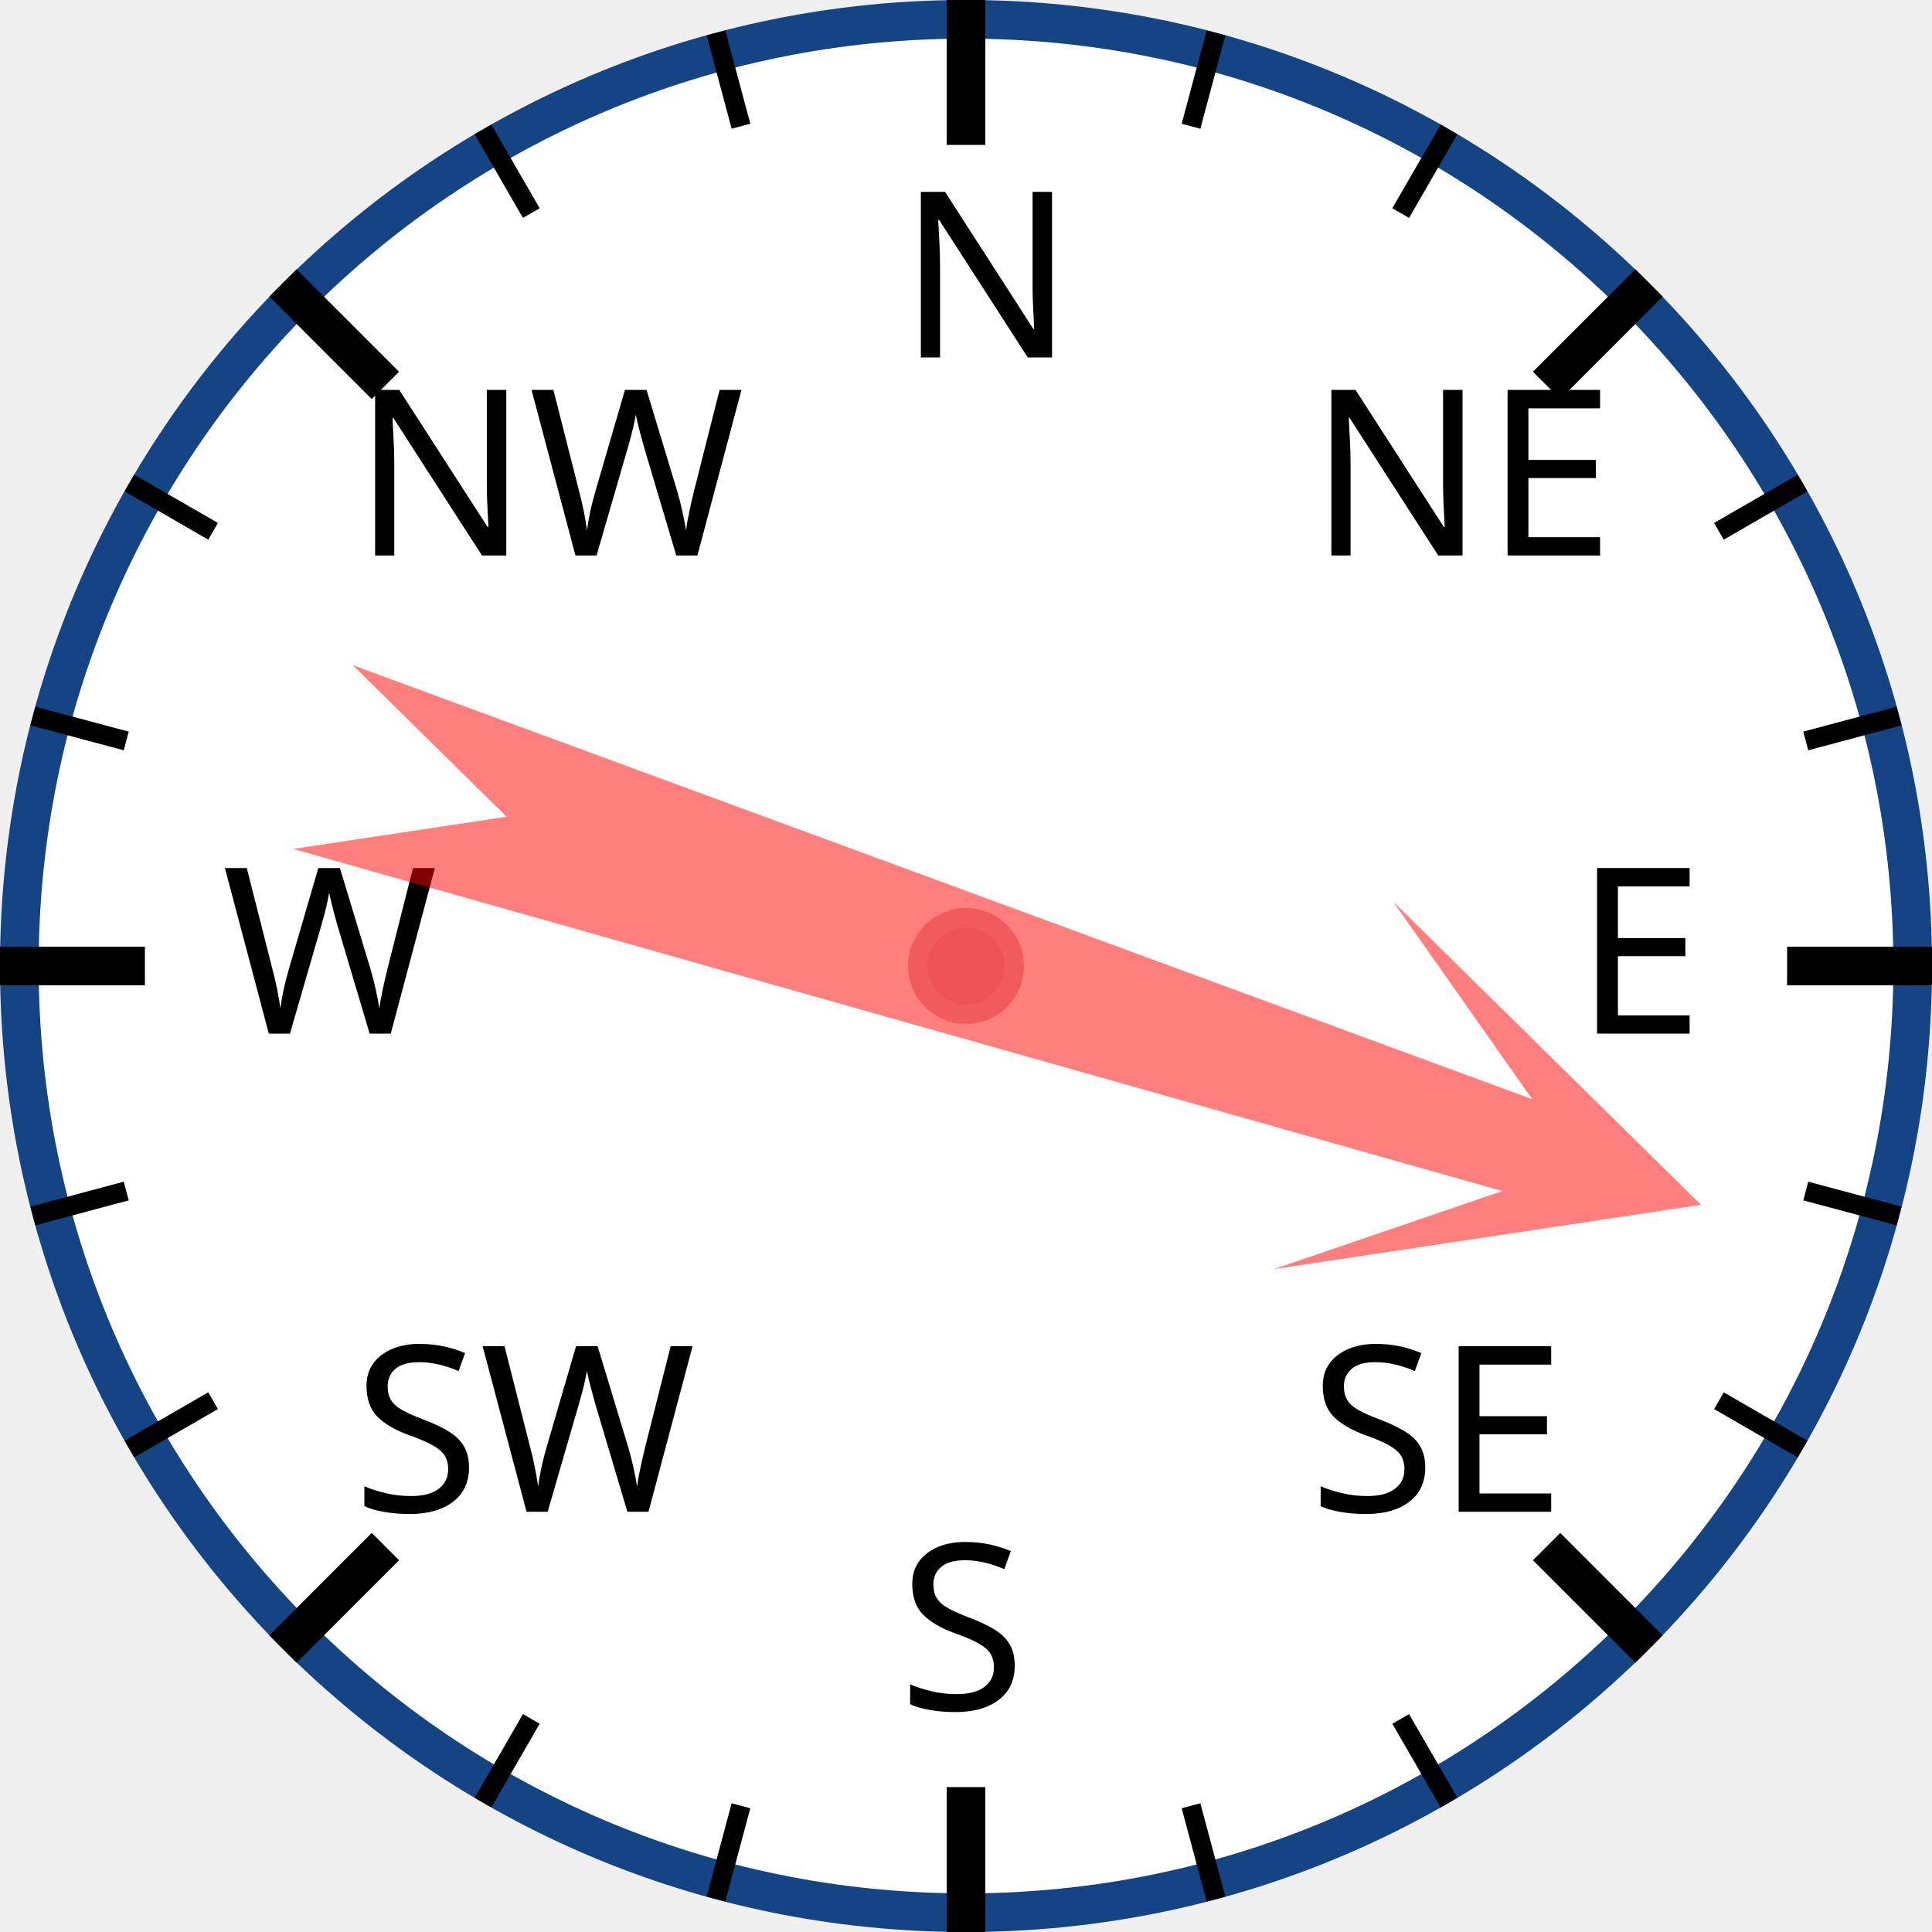
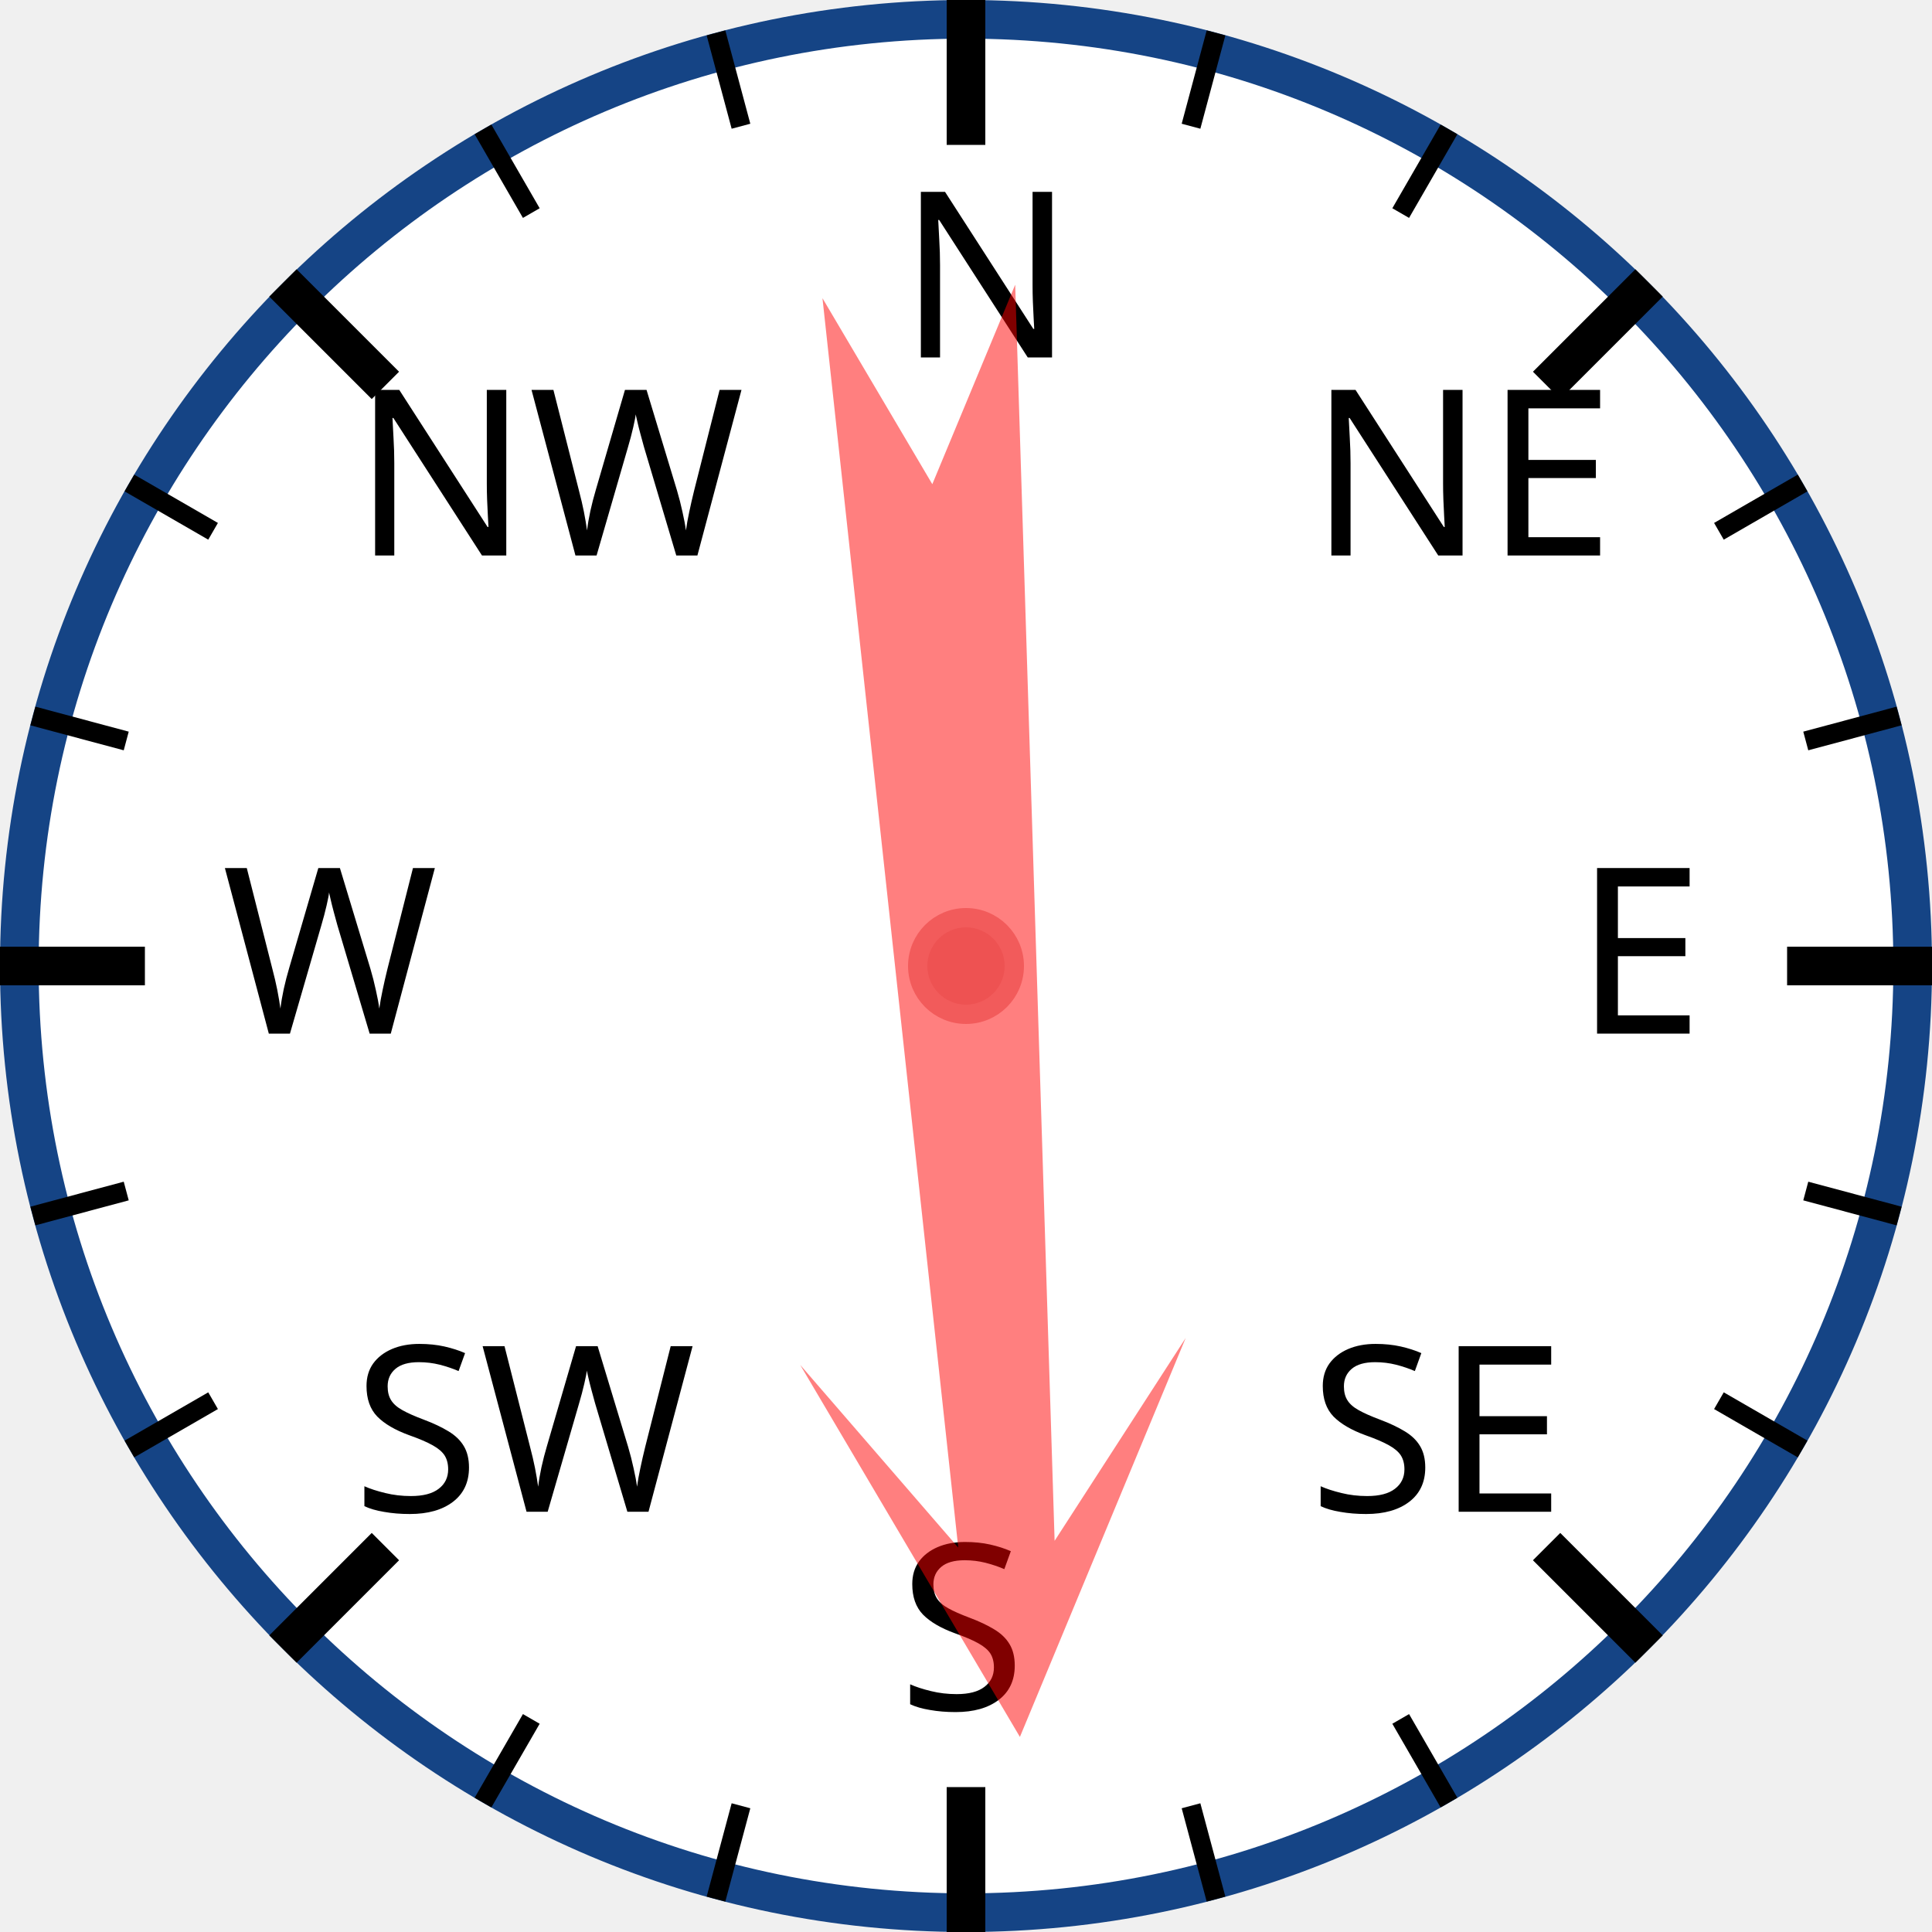
<svg xmlns="http://www.w3.org/2000/svg" width="120px" height="120px" viewBox="0 0 200 200">
  <circle cx="100" cy="100" r="98" style="fill: white; stroke: #154485; stroke-width: 4;" />
  <text x="93.0" y="37.0" style="font-family: sans-serif; font-size: 18pt;">N</text>
  <line x1="100.0" y1="0.0" x2="100.0" y2="15.0" style="stroke: black; stroke-width: 4;" />
  <line x1="74.118" y1="3.407" x2="76.706" y2="13.067" style="stroke: black; stroke-width: 2;" />
  <line x1="50" y1="13.397" x2="55" y2="22.058" style="stroke: black; stroke-width: 2;" />
  <text x="36.503" y="57.503" style="font-family: sans-serif; font-size: 18pt;">NW</text>
  <line x1="29.289" y1="29.289" x2="39.896" y2="39.896" style="stroke: black; stroke-width: 4;" />
  <line x1="13.397" y1="50" x2="22.058" y2="55" style="stroke: black; stroke-width: 2;" />
  <line x1="3.407" y1="74.118" x2="13.067" y2="76.706" style="stroke: black; stroke-width: 2;" />
  <text x="23.0" y="107.0" style="font-family: sans-serif; font-size: 18pt;">W</text>
  <line x1="0.0" y1="100.0" x2="15.0" y2="100.0" style="stroke: black; stroke-width: 4;" />
  <line x1="3.407" y1="125.882" x2="13.067" y2="123.294" style="stroke: black; stroke-width: 2;" />
  <line x1="13.397" y1="150" x2="22.058" y2="145" style="stroke: black; stroke-width: 2;" />
  <text x="36.503" y="156.497" style="font-family: sans-serif; font-size: 18pt;">SW</text>
  <line x1="29.289" y1="170.711" x2="39.896" y2="160.104" style="stroke: black; stroke-width: 4;" />
  <line x1="50" y1="186.603" x2="55" y2="177.942" style="stroke: black; stroke-width: 2;" />
  <line x1="74.118" y1="196.593" x2="76.706" y2="186.933" style="stroke: black; stroke-width: 2;" />
  <text x="93" y="177.0" style="font-family: sans-serif; font-size: 18pt;">S</text>
  <line x1="100" y1="200.0" x2="100" y2="185.0" style="stroke: black; stroke-width: 4;" />
  <line x1="125.882" y1="196.593" x2="123.294" y2="186.933" style="stroke: black; stroke-width: 2;" />
  <line x1="150.0" y1="186.603" x2="145.0" y2="177.942" style="stroke: black; stroke-width: 2;" />
  <text x="135.497" y="156.497" style="font-family: sans-serif; font-size: 18pt;">SE</text>
  <line x1="170.711" y1="170.711" x2="160.104" y2="160.104" style="stroke: black; stroke-width: 4;" />
  <line x1="186.603" y1="150" x2="177.942" y2="145" style="stroke: black; stroke-width: 2;" />
  <line x1="196.593" y1="125.882" x2="186.933" y2="123.294" style="stroke: black; stroke-width: 2;" />
  <text x="163.0" y="107" style="font-family: sans-serif; font-size: 18pt;">E</text>
  <line x1="200.0" y1="100" x2="185.0" y2="100" style="stroke: black; stroke-width: 4;" />
  <line x1="196.593" y1="74.118" x2="186.933" y2="76.706" style="stroke: black; stroke-width: 2;" />
  <line x1="186.603" y1="50" x2="177.942" y2="55" style="stroke: black; stroke-width: 2;" />
  <text x="135.497" y="57.503" style="font-family: sans-serif; font-size: 18pt;">NE</text>
  <line x1="170.711" y1="29.289" x2="160.104" y2="39.896" style="stroke: black; stroke-width: 4;" />
  <line x1="150" y1="13.397" x2="145" y2="22.058" style="stroke: black; stroke-width: 2;" />
  <line x1="125.882" y1="3.407" x2="123.294" y2="13.067" style="stroke: black; stroke-width: 2;" />
-   <polygon points="100 20 120 60 105 40 110 170 100 150 90 170 95 40 80 60" style="fill: red; fill-opacity: 0.5;" transform="rotate(108,100,100)" />
+   <polygon points="100 20 120 60 105 40 110 170 100 150 90 170 95 40 80 60" style="fill: red; fill-opacity: 0.5;" transform="rotate(176,100,100)" />
  <circle cx="100" cy="100" r="5" style="fill: #EE5252; stroke: #F25B5B; stroke-width: 2;" />
</svg>
